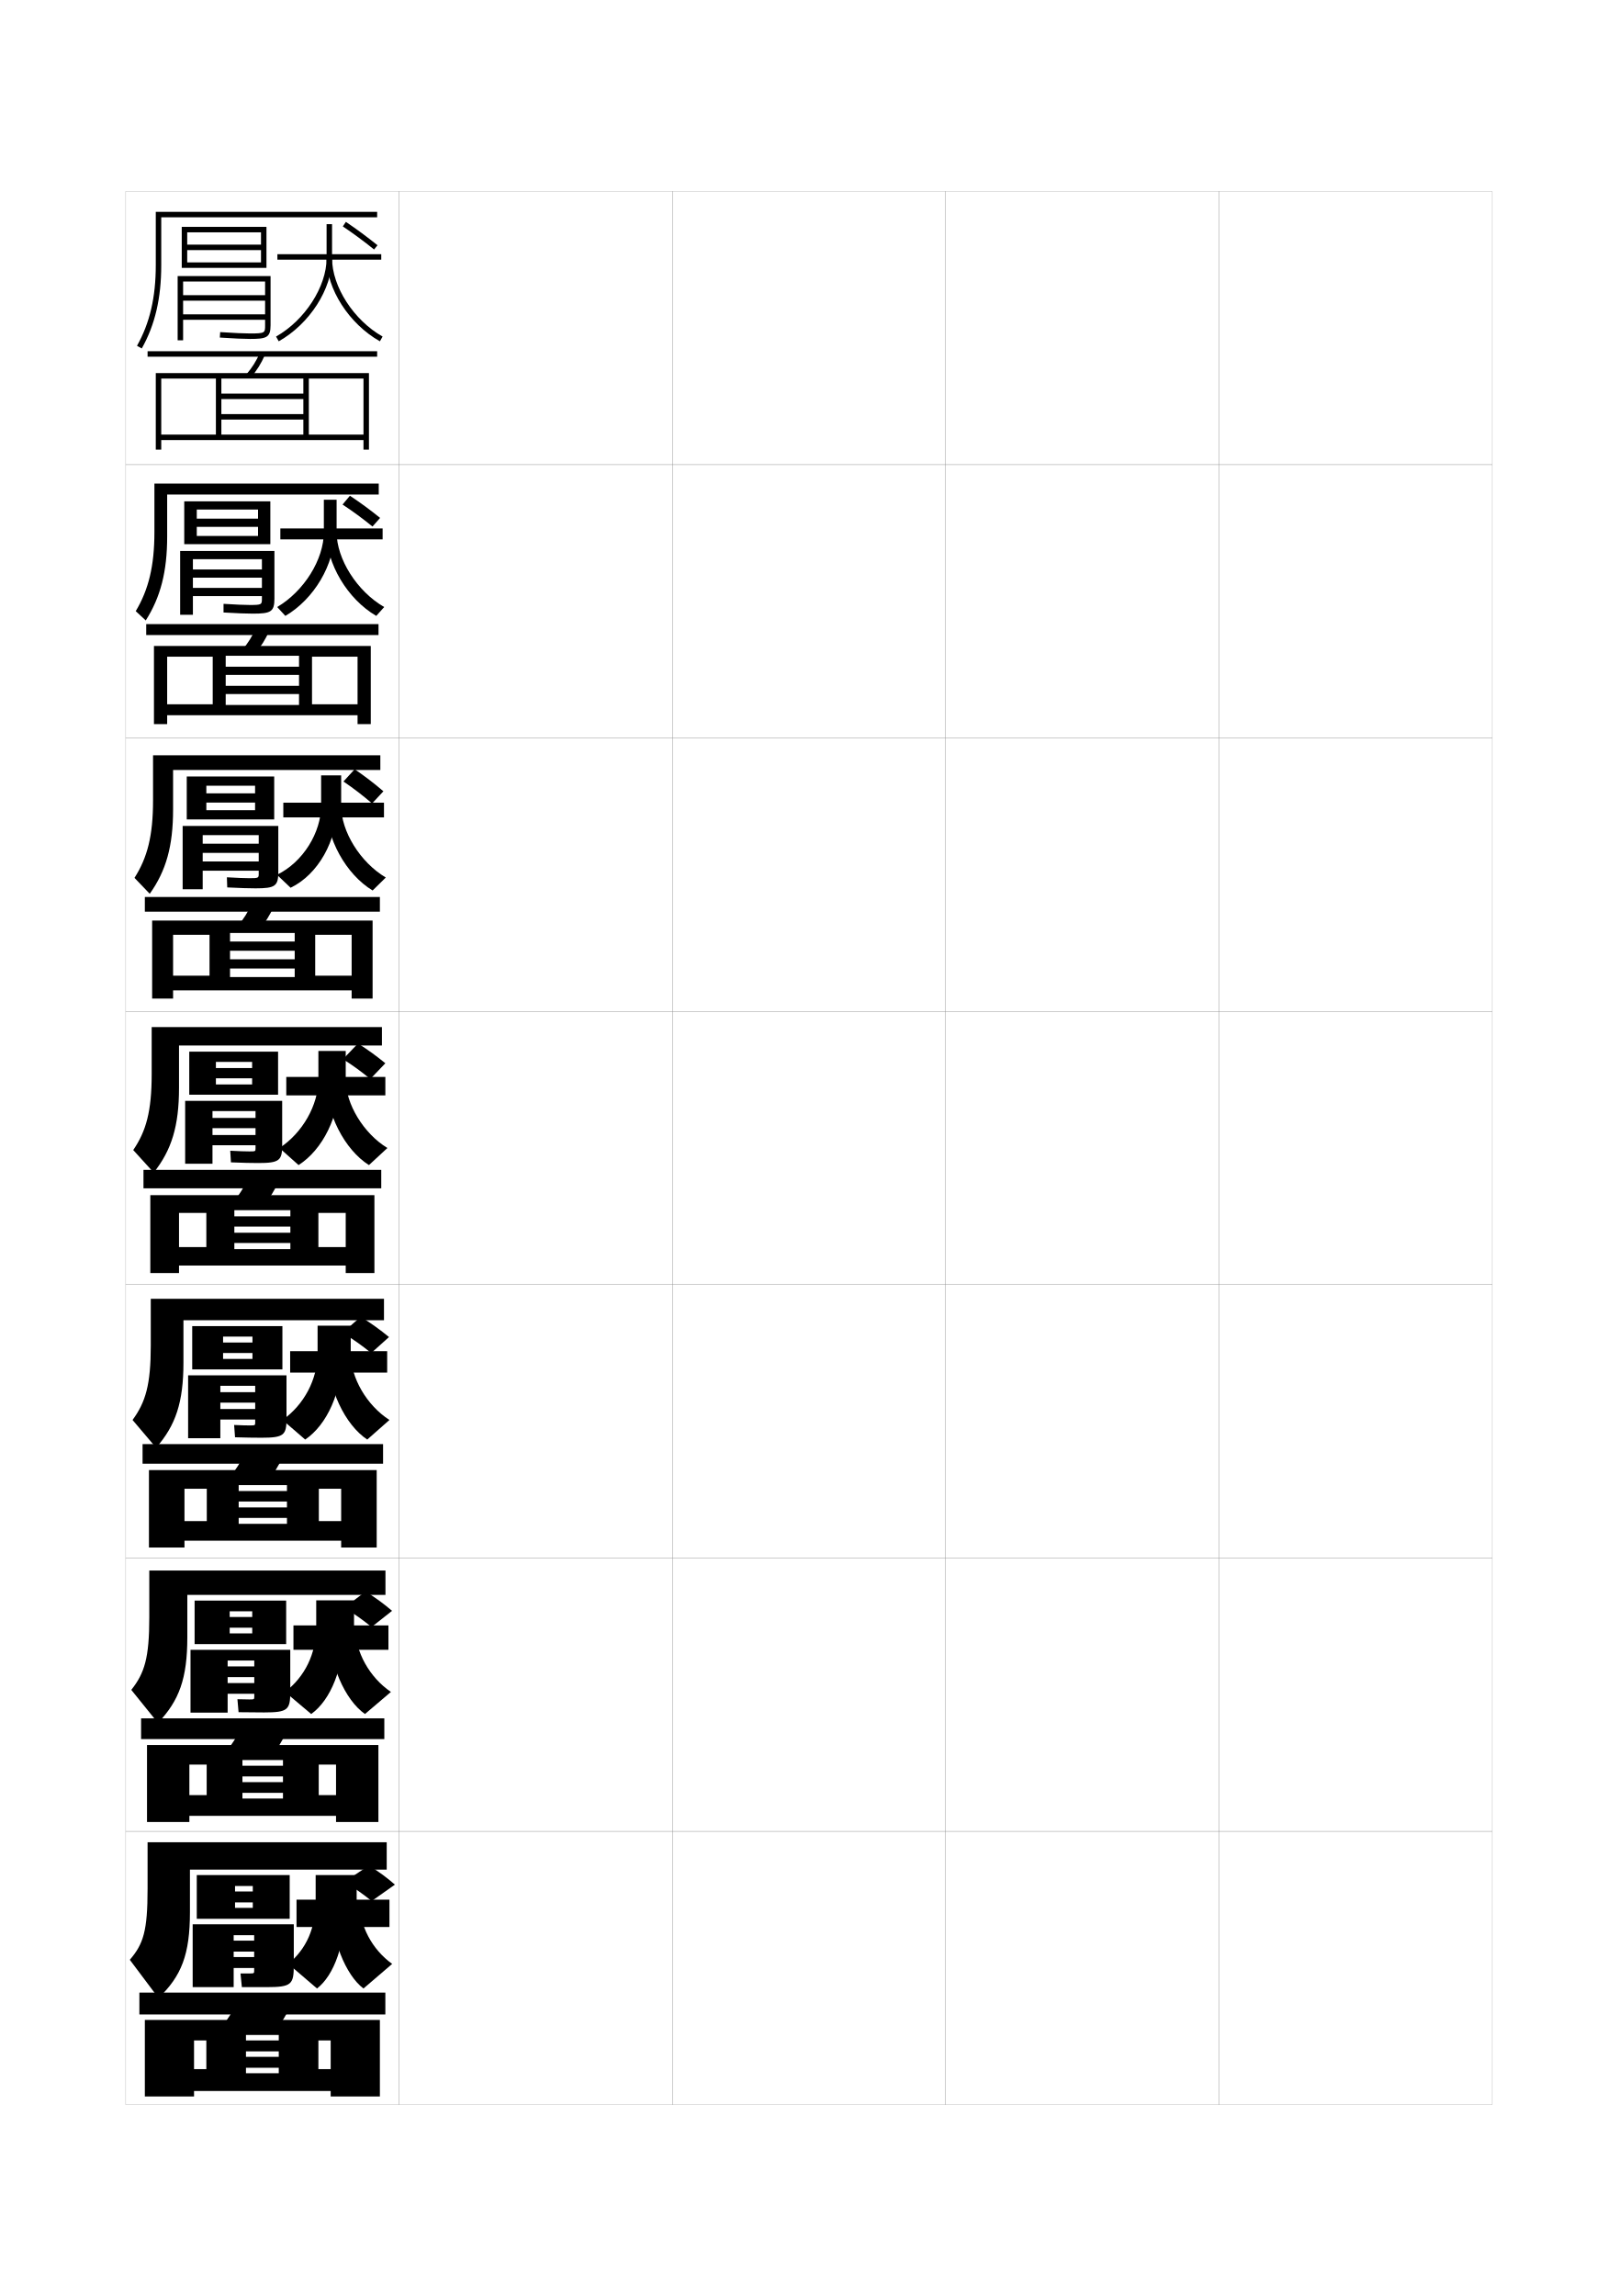
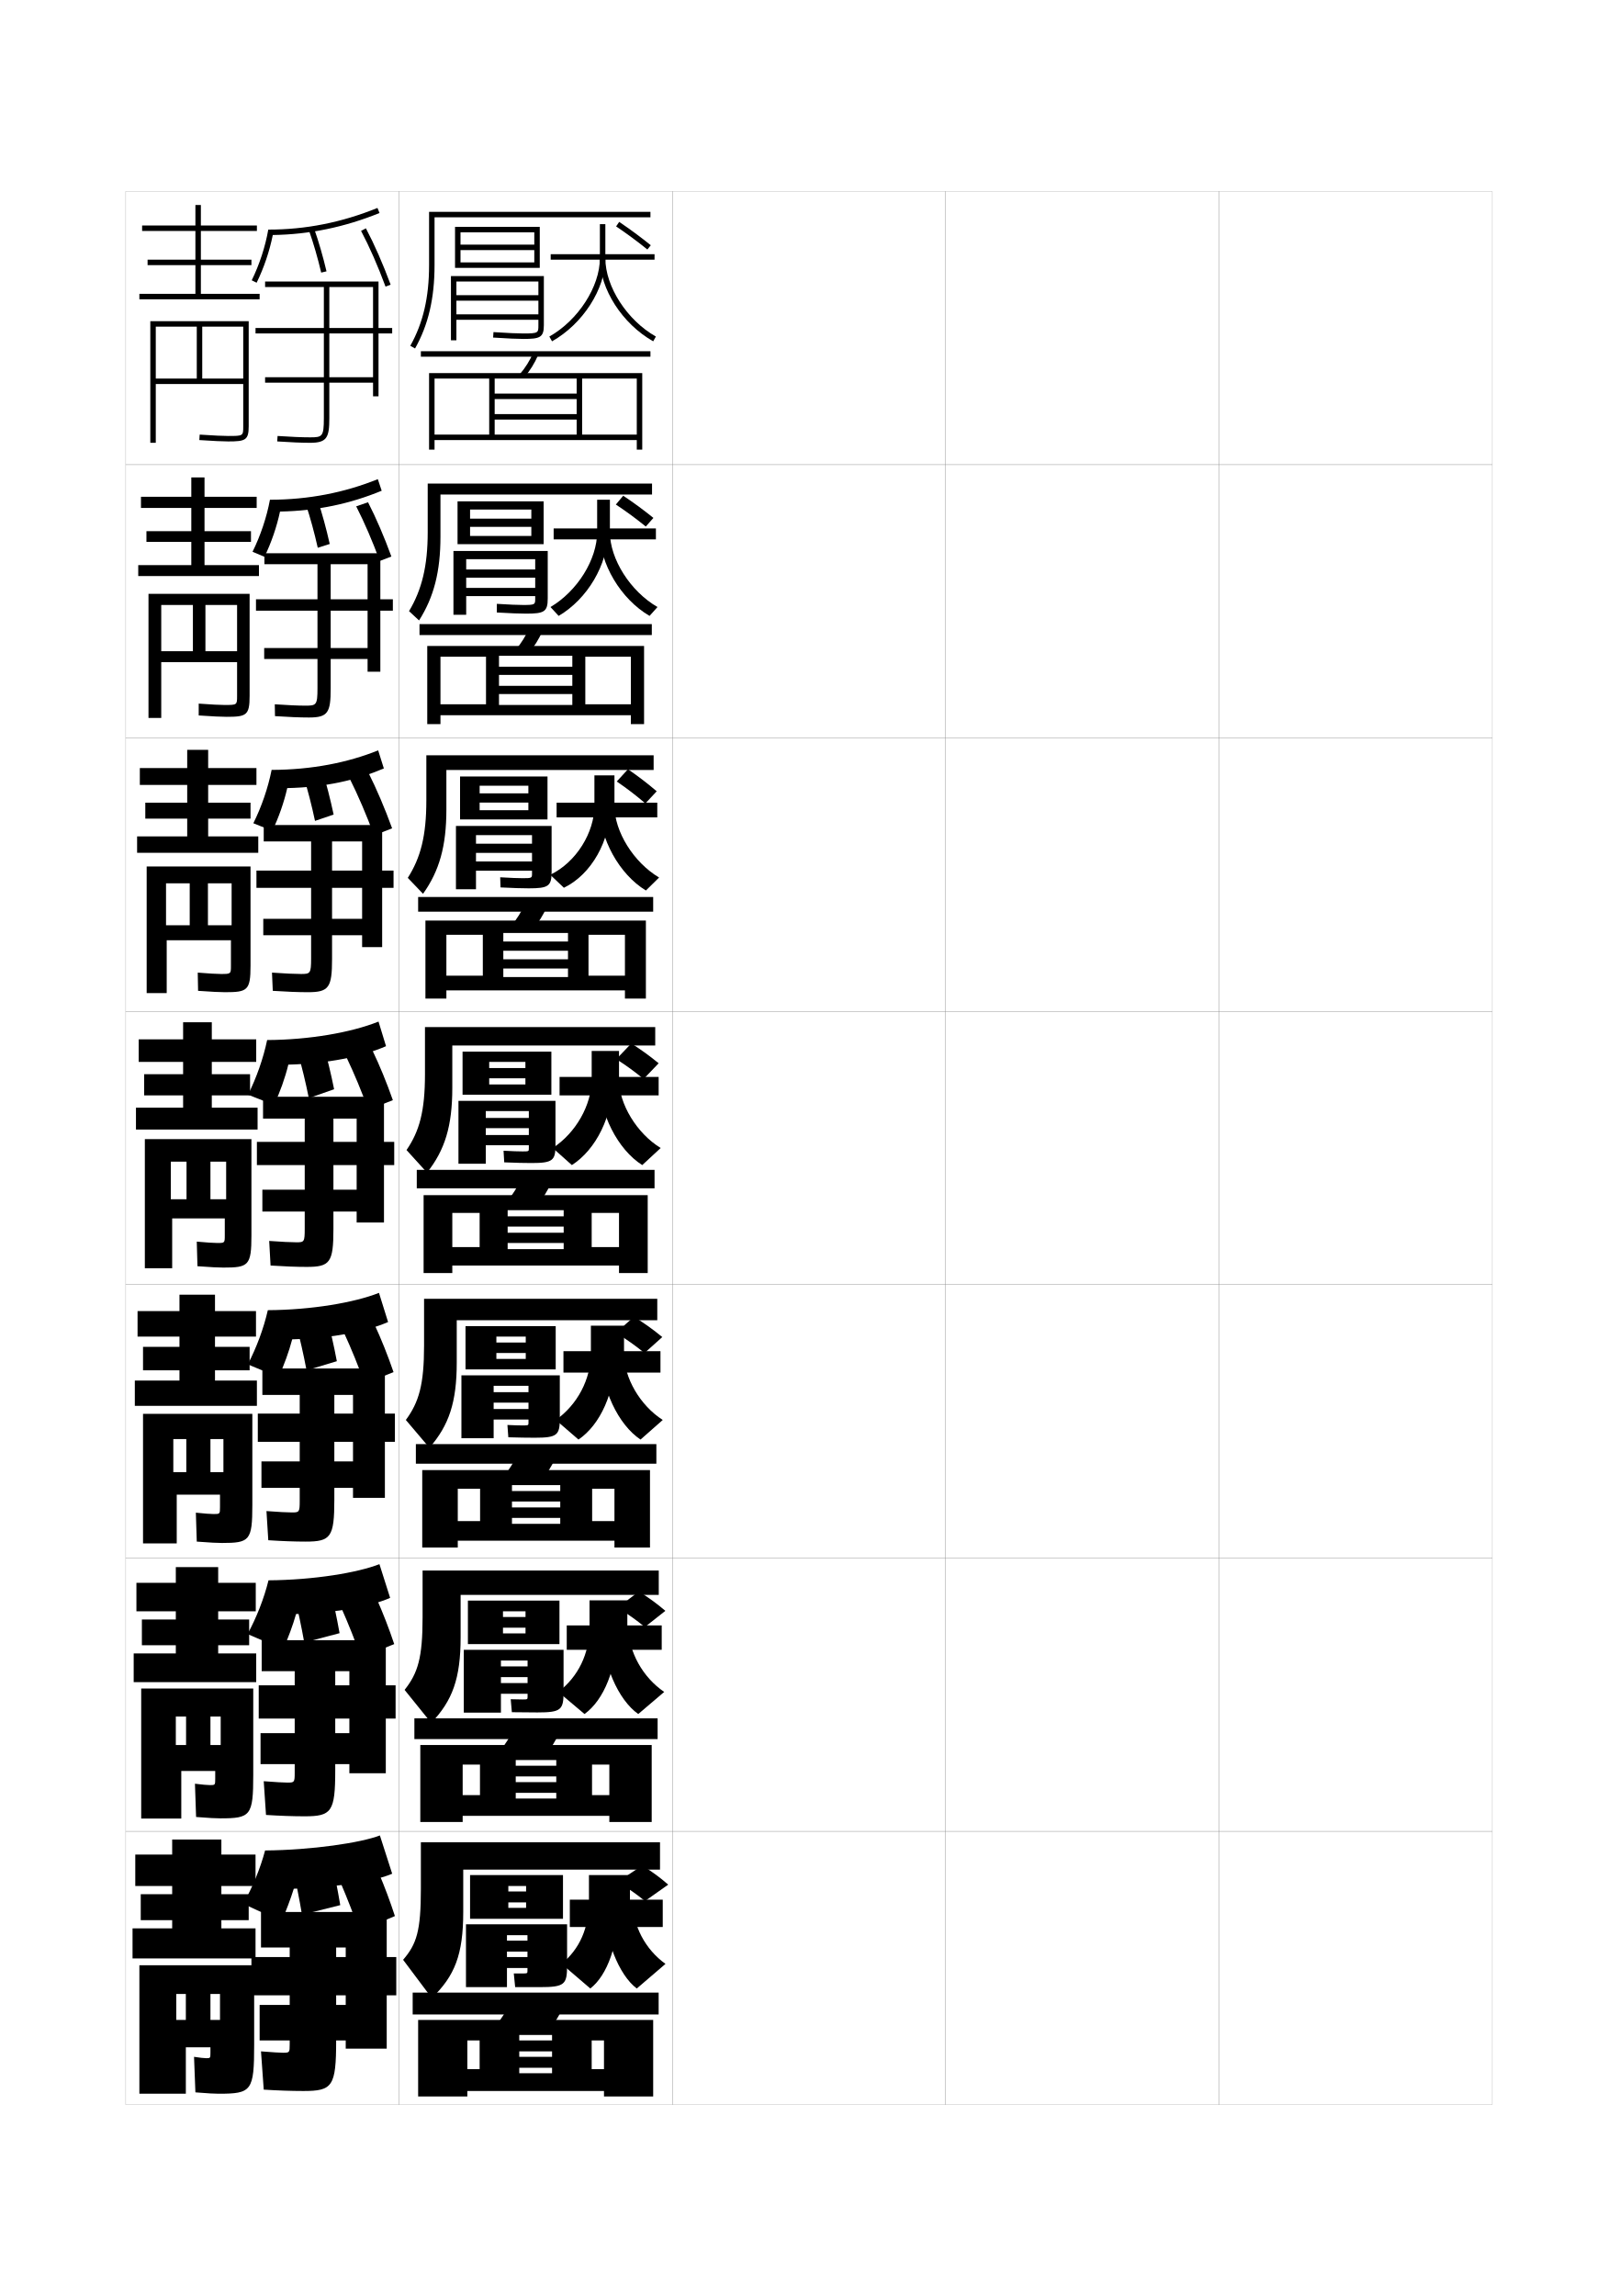
<svg xmlns="http://www.w3.org/2000/svg" version="1.1" id="glyphs" x="0px" y="0px" width="592px" height="840px" viewBox="0 0 592 840" enable-background="new 0 0 592 840" xml:space="preserve">
  <g>
    <rect x="46" y="70" fill="none" stroke="#999999" stroke-width="0.1" width="100" height="100" />
    <rect x="46" y="170" fill="none" stroke="#999999" stroke-width="0.1" width="100" height="100" />
    <rect x="46" y="270" fill="none" stroke="#999999" stroke-width="0.1" width="100" height="100" />
    <rect x="46" y="370" fill="none" stroke="#999999" stroke-width="0.1" width="100" height="100" />
    <rect x="46" y="470" fill="none" stroke="#999999" stroke-width="0.1" width="100" height="100" />
    <rect x="46" y="570" fill="none" stroke="#999999" stroke-width="0.1" width="100" height="100" />
    <rect x="46" y="670" fill="none" stroke="#999999" stroke-width="0.1" width="100" height="100" />
    <rect x="146" y="70" fill="none" stroke="#999999" stroke-width="0.1" width="100" height="100" />
    <rect x="146" y="170" fill="none" stroke="#999999" stroke-width="0.1" width="100" height="100" />
    <rect x="146" y="270" fill="none" stroke="#999999" stroke-width="0.1" width="100" height="100" />
    <rect x="146" y="370" fill="none" stroke="#999999" stroke-width="0.1" width="100" height="100" />
    <rect x="146" y="470" fill="none" stroke="#999999" stroke-width="0.1" width="100" height="100" />
    <rect x="146" y="570" fill="none" stroke="#999999" stroke-width="0.1" width="100" height="100" />
    <rect x="146" y="670" fill="none" stroke="#999999" stroke-width="0.1" width="100" height="100" />
    <rect x="246" y="70" fill="none" stroke="#999999" stroke-width="0.1" width="100" height="100" />
    <rect x="246" y="170" fill="none" stroke="#999999" stroke-width="0.1" width="100" height="100" />
    <rect x="246" y="270" fill="none" stroke="#999999" stroke-width="0.1" width="100" height="100" />
    <rect x="246" y="370" fill="none" stroke="#999999" stroke-width="0.1" width="100" height="100" />
    <rect x="246" y="470" fill="none" stroke="#999999" stroke-width="0.1" width="100" height="100" />
    <rect x="246" y="570" fill="none" stroke="#999999" stroke-width="0.1" width="100" height="100" />
    <rect x="246" y="670" fill="none" stroke="#999999" stroke-width="0.1" width="100" height="100" />
    <rect x="346" y="70" fill="none" stroke="#999999" stroke-width="0.1" width="100" height="100" />
    <rect x="346" y="170" fill="none" stroke="#999999" stroke-width="0.1" width="100" height="100" />
    <rect x="346" y="270" fill="none" stroke="#999999" stroke-width="0.1" width="100" height="100" />
    <rect x="346" y="370" fill="none" stroke="#999999" stroke-width="0.1" width="100" height="100" />
    <rect x="346" y="470" fill="none" stroke="#999999" stroke-width="0.1" width="100" height="100" />
    <rect x="346" y="570" fill="none" stroke="#999999" stroke-width="0.1" width="100" height="100" />
    <rect x="346" y="670" fill="none" stroke="#999999" stroke-width="0.1" width="100" height="100" />
    <rect x="446" y="70" fill="none" stroke="#999999" stroke-width="0.1" width="100" height="100" />
    <rect x="446" y="170" fill="none" stroke="#999999" stroke-width="0.1" width="100" height="100" />
    <rect x="446" y="270" fill="none" stroke="#999999" stroke-width="0.1" width="100" height="100" />
    <rect x="446" y="370" fill="none" stroke="#999999" stroke-width="0.1" width="100" height="100" />
    <rect x="446" y="470" fill="none" stroke="#999999" stroke-width="0.1" width="100" height="100" />
    <rect x="446" y="570" fill="none" stroke="#999999" stroke-width="0.1" width="100" height="100" />
    <rect x="446" y="670" fill="none" stroke="#999999" stroke-width="0.1" width="100" height="100" />
  </g>
  <g>
    <g>
-       <path d="M51.872,127.49l-1.744-0.98C54.816,118.17,57,108.793,57,97V77.5h81v2H59V97    C59,109.149,56.735,118.838,51.872,127.49z" />
-       <polygon points="66.5,83 66.5,98 68.5,98 68.5,85 95.5,85 95.5,89.5 68.5,89.5 68.5,91.5 95.5,91.5 95.5,96 68.5,96 68.5,98     97.5,98 97.5,83   " />
-       <path d="M65,101v23.5h2V103h30v5H67v2h30v5H67v2h30v2c0,2.773,0,3-5.5,3    c-2.229,0-5.499-0.148-10.936-0.498l-0.129,1.996C85.917,123.85,89.227,124,91.5,124    c5.982,0,7.5-0.491,7.5-5v-18H65z" />
-       <rect x="101.5" y="93" width="38" height="2" />
-       <path d="M101.992,124.871l-0.984-1.742C111.55,117.173,119.5,104.865,119.5,94.5V82h2v12.5l0,0    C121.5,105.711,113.296,118.484,101.992,124.871z" />
-       <path d="M139.008,124.871C127.704,118.484,119.5,105.711,119.5,94.5h2    c0,10.365,7.95,22.673,18.492,28.629L139.008,124.871z" />
-       <path d="M136.873,91.279c-3.879-3.122-7.298-5.649-11.434-8.451l1.121-1.656    c4.128,2.797,7.695,5.434,11.566,8.549L136.873,91.279z" />
-     </g>
-     <g>
-       <rect x="54" y="128.5" width="84" height="2" />
-       <path d="M91.759,138.151l-1.518-1.303c2.017-2.349,3.601-4.882,4.841-7.746    l1.836,0.795C95.596,132.948,93.908,135.648,91.759,138.151z" />
-       <polygon points="111,138.5 111,144 81,144 81,146 111,146 111,151.5 81,151.5 81,153.5 111,153.5 111,159 79,159 79,159 59,159     59,161 133,161 133,159 113,159 113,138.5 133,138.5 133,164.5 135,164.5 135,136.5 57,136.5 57,164.5 59,164.5 59,138.5     79,138.5 79,159 81,159 81,138.5   " />
-     </g>
-   </g>
-   <g>
-     <g>
-       <path d="M53.331,226.993l-3.663-3.403C54.37,215.725,56.5,207.044,56.5,194.667v-17.75    h82.083v4H61.167v15.416C61.167,209.1,58.753,218.472,53.331,226.993z" />
-       <polygon points="72,199.084 72,196.084 94.416,196.084 94.416,192.751     72,192.751 72,189.75 94.416,189.75 94.416,186.417 72,186.417     72,199.084 67.417,199.084 67.417,183.417 98.917,183.417 98.917,199.084   " />
-       <path d="M92.5,224.5c-2.345,0-5.647-0.125-10.71-0.418l0.002-3.165    c4.705,0.292,7.611,0.416,9.624,0.416c4.397,0,4.417-0.166,4.417-2.333v-0.916    h-25.25v-3h25.25v-3.75h-25.25v-3h25.25v-3.75h-25.25v20.333h-4.667v-23.333h34.5v17.417    C100.417,223.854,99.073,224.5,92.5,224.5z" />
-       <rect x="102.583" y="193.333" width="37.417" height="4" />
-       <path d="M104.411,225.33l-2.99-3.244c9.824-5.793,17.078-17.401,17.078-27.47    v-11.783h4.667v11.833h-0.75C122.417,206.602,114.879,219.194,104.411,225.33z" />
-       <path d="M123.167,194.665c0,9.868,7.468,21.674,17.412,27.421l-2.906,3.244    c-10.523-6.144-18.256-19.084-18.256-30.664L123.167,194.665z" />
-       <path d="M136.296,192.632c-3.677-2.975-6.95-5.395-10.956-8.05l2.7-3.217    c4.021,2.681,7.384,5.155,11.044,8.116L136.296,192.632z" />
-     </g>
-     <g>
-       <rect x="53.5" y="228.333" width="85" height="4" />
-       <path d="M93.382,239.042l-4.681-1.335c2.003-2.351,3.606-4.915,4.868-7.789    l4.946,0.913C97.184,233.859,95.495,236.563,93.382,239.042z" />
-       <polygon points="109.417,239.916 109.417,243.916 82.583,243.916 82.583,246.916     109.417,246.916 109.417,250.916 82.583,250.916 82.583,253.916 109.417,253.916     109.417,257.916 77.833,257.916 77.833,257.666 61.167,257.666 61.167,261.666     130.833,261.666 130.833,257.666 114.167,257.666 114.167,240.25 130.833,240.25     130.833,264.917 135.667,264.917 135.667,236.333 56.333,236.333 56.333,264.917     61.167,264.917 61.167,240.25 77.833,240.25 77.833,257.916 82.583,257.916     82.583,239.916   " />
-     </g>
-   </g>
-   <g>
-     <g>
-       <path d="M54.791,326.997l-5.582-5.827C53.923,313.78,56,305.796,56,292.833v-16.5h83.167    v5.375H63.333v14.458C63.333,309.551,60.771,318.606,54.791,326.997z" />
-       <polygon points="75.5,299.792 75.5,296.417 93.333,296.417 93.333,293.625 75.5,293.625 75.5,290.25     93.333,290.25 93.333,287.459 75.5,287.459 75.5,299.792 68.333,299.792 68.333,284.083     100.333,284.083 100.333,299.792   " />
-       <path d="M93.5,325c-2.416,0-5.711-0.1-10.355-0.334l-0.124-3.708    c3.973,0.233,6.516,0.333,8.312,0.333c3.296,0,3.333-0.104,3.333-1.667v-1.083    h-20.5v-3.375h20.5v-3.125h-20.5v-3.375h20.5v-3.125h-20.5v19.791h-7.333v-23.167h35V319    C101.833,324.201,100.663,325,93.5,325z" />
-       <rect x="103.667" y="293.667" width="36.833" height="5.375" />
-       <path d="M106.331,324.79l-4.995-4.747C110.94,315.414,117.5,304.504,117.5,294.733v-11.066    h7.333v11.167h-1.5C123.333,307.493,116.462,319.905,106.331,324.79z" />
-       <path d="M124.833,294.83c0,9.372,6.986,20.675,16.331,26.213l-4.828,4.747    c-9.743-5.901-17.003-19.009-17.003-30.957L124.833,294.83z" />
-       <path d="M136.148,293.941c-3.474-2.967-6.601-5.393-10.478-8.025l4.1-4.484    c3.916,2.689,7.072,5.115,10.522,8.058L136.148,293.941z" />
-     </g>
-     <g>
-       <rect x="53" y="328.167" width="86" height="5.375" />
-       <path d="M95.005,339.935l-7.844-1.369c1.988-2.354,3.611-4.946,4.894-7.831    l8.057,1.031C98.771,334.771,97.083,337.478,95.005,339.935z" />
-       <polygon points="107.833,341.333 107.833,344.458 84.167,344.458 84.167,347.833     107.833,347.833 107.833,350.958 84.167,350.958 84.167,354.333 107.833,354.333     107.833,357.458 76.667,357.458 76.667,356.958 63.333,356.958 63.333,362.333     128.667,362.333 128.667,356.958 115.333,356.958 115.333,342 128.667,342     128.667,365.333 136.333,365.333 136.333,336.792 55.667,336.792 55.667,365.333     63.333,365.333 63.333,342 76.667,342 76.667,357.458 84.167,357.458 84.167,341.333       " />
-     </g>
-   </g>
-   <g>
-     <g>
-       <path d="M139.75,382.5H65.5V398c0,14.002-2.711,22.741-9.25,31l-7.5-8.25    c4.727-6.914,6.75-14.202,6.75-27.75v-17.25h84.25V382.5z" />
-       <polygon points="79,400.5 79,396.75 92.25,396.75 92.25,394.5 79,394.5 79,390.75 92.25,390.75 92.25,388.5 79,388.5 79,400.5     69.25,400.5 69.25,384.75 101.75,384.75 101.75,400.5   " />
-       <path d="M94.5,425.5c-2.487,0-5.774-0.074-10-0.25L84.25,421c3.241,0.175,5.42,0.25,7,0.25    c2.193,0,2.25-0.044,2.25-1V419H77.75v-3.75H93.5v-2.5H77.75V409H93.5v-2.5H77.75v19.25h-10v-23h35.5V419    C103.25,424.548,102.254,425.5,94.5,425.5z" />
-       <rect x="104.75" y="394" width="36.25" height="6.75" />
-       <path d="M109.25,426.25l-7-6.25c8.386-5.466,14.25-15.677,14.25-25.15V384.5h10V395h-2.25    C124.25,408.385,118.046,420.616,109.25,426.25z" />
-       <path d="M126.5,394.995c0,8.875,6.504,19.676,15.25,25.005l-6.75,6.25    c-8.963-5.659-15.75-18.934-15.75-31.25L126.5,394.995z" />
-       <path d="M135.5,394.75c-3.271-2.682-6.253-4.887-10-7.25l5.5-5.75    c3.81,2.447,6.761,4.599,10,7.25L135.5,394.75z" />
-     </g>
-     <g>
-       <rect x="52.5" y="428" width="87" height="6.75" />
-       <path d="M96.629,440.826l-11.008-1.402c1.975-2.355,3.617-4.979,4.92-7.873    l11.168,1.148C100.359,435.684,98.67,438.393,96.629,440.826z" />
-       <polygon points="106.25,442.75 106.25,445 85.75,445 85.75,448.75 106.25,448.75 106.25,451 85.75,451 85.75,454.75     106.25,454.75 106.25,457 75.5,457 75.5,456.25 65.5,456.25 65.5,463 126.5,463 126.5,456.25 116.5,456.25 116.5,443.75     126.5,443.75 126.5,465.75 137,465.75 137,437.25 55,437.25 55,465.75 65.5,465.75 65.5,443.75 75.5,443.75 75.5,457 85.75,457     85.75,442.75   " />
-     </g>
-   </g>
-   <g>
-     <g>
-       <path d="M140.5,483h-73.375v15.5c0,14.541-2.84,22.961-10,31.166L48.5,519.5    c4.805-6.533,6.667-12.973,6.667-27.166v-17.168h85.333V483z" />
-       <polygon points="81.625,501 81.625,497.166 92.375,497.166 92.375,495 81.625,495 81.625,491.166     92.375,491.166 92.375,489 81.625,489 81.625,501 70.333,501 70.333,485.166 103.333,485.166     103.333,501   " />
-       <path d="M95.667,526c-2.559,0-5.859-0.049-9.667-0.166l-0.333-4.5    C88.177,521.449,89.97,521.5,91.333,521.5c1.999,0,2.042-0.037,2.042-1v-1.166h-12.75V515.5    h12.75v-2.332h-12.75v-3.834h12.75V507h-12.75v19.166H68.833v-23h36V519    C104.833,525.049,103.893,526,95.667,526z" />
-       <rect x="106.167" y="494.334" width="35.5" height="7.834" />
-       <path d="M111.667,526.668L103.375,519.5c7.793-5.5,12.833-14.766,12.833-24.533V485    l12.125-0.002v10.166l-3.167,0.002C125.167,509.418,119.581,521.314,111.667,526.668z" />
-       <path d="M128.333,495.164c0,8.93,5.875,19.016,14.167,24.336l-8.125,7.168    c-8.139-5.391-14.5-18.654-14.5-31.502L128.333,495.164z" />
-       <path d="M135.833,495c-3.362-2.707-6.57-5.011-10.5-7.416L132.001,481.75    c4.032,2.539,7.042,4.708,10.333,7.416L135.833,495z" />
-     </g>
-     <g>
-       <rect x="52.167" y="528.334" width="88" height="7.166" />
-       <path d="M98.253,541.385l-13.838-1.436c1.96-2.357,3.624-5.01,4.946-7.916    l13.945,1.266C101.947,536.262,100.258,538.975,98.253,541.385z" />
-       <polygon points="67.5,556.5 67.5,563.668 124.833,563.668 124.833,556.5 116.667,556.5     116.667,544.666 124.833,544.666 124.833,566.166 137.833,566.166 137.833,537.834     54.5,537.834 54.5,566.166 67.5,566.166 67.5,544.666 75.667,544.666     75.667,557.5 87.333,557.5 87.333,543.334 105,543.334 105,545.5 87.333,545.5     87.333,549.334 105,549.334 105,551.5 87.333,551.5 87.333,555.334     105,555.334 105,557.5 75.667,557.5 75.667,556.5   " />
-     </g>
-   </g>
-   <g>
-     <g>
-       <path d="M141.042,583.5h-72.5V599c0,15.078-2.97,23.182-10.75,31.333l-9.75-12.083    C52.925,612.096,54.625,606.508,54.625,591.667v-17.084h86.417V583.5z" />
-       <polygon points="84.042,601.5 84.042,597.583 92.292,597.583 92.292,595.5 84.042,595.5     84.042,591.583 92.292,591.583 92.292,589.5 84.042,589.5 84.042,601.5 71.208,601.5     71.208,585.583 104.708,585.583 104.708,601.5   " />
-       <path d="M96.625,626.5c-2.63,0-5.944-0.024-9.333-0.083L86.875,621.666    C88.653,621.725,90.061,621.75,91.208,621.75c1.805,0,1.834-0.031,1.834-1v-1.083h-9.75V615.75    h9.75v-2.166h-9.75v-3.918h9.75V607.5h-9.75v19.083H69.708v-23h36.5V619    C106.208,625.549,105.323,626.5,96.625,626.5z" />
-       <rect x="107.375" y="594.666" width="34.75" height="8.918" />
-       <path d="M113.875,627.084L104.292,619c7.201-5.533,11.416-13.854,11.416-23.916V585.5h13.834    v9.833H125.875C125.875,610.451,120.908,622.011,113.875,627.084z" />
-       <path d="M129.958,595.332c0,8.983,5.246,18.354,13.083,23.668l-9.5,8.084    c-7.316-5.122-13.25-18.374-13.25-31.751L129.958,595.332z" />
-       <path d="M135.958,595.25c-3.132-2.548-6.262-4.799-10-7.083L133.792,582.25    c3.865,2.459,6.644,4.498,9.667,7.083L135.958,595.25z" />
-     </g>
-     <g>
-       <rect x="51.625" y="628.667" width="89" height="7.583" />
-       <path d="M99.668,641.942l-16.669-1.468c1.946-2.36,3.629-5.043,4.973-7.958    l16.723,1.383C103.326,636.84,101.637,639.556,99.668,641.942z" />
-       <polygon points="69.292,656.75 69.292,664.334 122.958,664.334 122.958,656.75 116.625,656.75     116.625,645.583 122.958,645.583 122.958,666.583 138.458,666.583 138.458,638.417     53.792,638.417 53.792,666.583 69.292,666.583 69.292,645.583 75.625,645.583 75.625,658     88.708,658 88.708,643.916 103.542,643.916 103.542,646 88.708,646 88.708,649.916     103.542,649.916 103.542,652 88.708,652 88.708,655.916 103.542,655.916 103.542,658     75.625,658 75.625,656.75   " />
-     </g>
-   </g>
-   <g>
-     <g>
-       <path d="M141.5,684v-10H54v17c0,15.487-1.538,20.226-6.5,26L58,731c8.4-8.099,11.5-15.884,11.5-31.5    V684H141.5z" />
-       <polygon points="86,702 86,698 92.5,698 92.5,696 86,696 86,692 92.5,692 92.5,690 86,690 86,702 72,702 72,686 106,686 106,702       " />
-       <path d="M97.5,727c-2.701,0-6.029,0-9,0l-0.5-5c1.047,0,2.068,0,3,0c1.984,0,2-0.026,2-1v-1h-7.5v-4H93v-2    h-7.5v-4H93v-2h-7.5v19h-15v-23h37v15C107.5,726.05,106.67,727,97.5,727z" />
-       <rect x="108.5" y="695" width="34" height="10" />
-       <path d="M126.5,695.5c0,15.985-4.349,27.208-10.5,32l-10.5-9c6.609-5.567,10-12.943,10-23.3V686h15    v9.5H126.5z" />
-       <path d="M131.5,695.5c0,9.038,4.617,17.694,12,23l-10.5,9c-6.492-4.853-12-18.093-12-32H131.5z" />
-       <path d="M144.5,689.5l-8.5,6c-3.062-2.481-6.267-4.754-10-7l9-6    C138.894,684.964,141.586,686.948,144.5,689.5z" />
-     </g>
-     <g>
-       <rect x="51" y="729" width="90" height="8" />
-       <path d="M101,742.5c1.933-2.363,3.622-5.082,5-8L86.5,733c-1.364,2.925-3.067,5.638-5,8    L101,742.5z" />
-       <polygon points="71,757 71,765 121,765 121,757 116.5,757 116.5,746.5 121,746.5 121,767 139,767 139,739 53,739 53,767 71,767     71,746.5 75.5,746.5 75.5,758.5 90,758.5 90,744.5 102,744.5 102,746.5 90,746.5 90,750.5 102,750.5 102,752.5 90,752.5 90,756.5     102,756.5 102,758.5 75.5,758.5 75.5,757   " />
-     </g>
+       <path d="M151.872,127.49l-1.744-0.98C154.816,118.17,157,108.793,157,97V77.5h81v2h-79V97    C159,109.149,156.735,118.838,151.872,127.49z" />
+       <polygon points="166.5,83 166.5,98 168.5,98 168.5,85 195.5,85 195.5,89.5 168.5,89.5 168.5,91.5 195.5,91.5 195.5,96 168.5,96     168.5,98 197.5,98 197.5,83   " />
+       <path d="M165,101v23.5h2V103h30v5h-30v2h30v5h-30v2h30v2c0,2.773,0,3-5.5,3    c-2.229,0-5.499-0.148-10.936-0.498l-0.129,1.996C185.917,123.85,189.227,124,191.5,124    c5.982,0,7.5-0.491,7.5-5v-18H165z" />
+       <rect x="201.5" y="93" width="38" height="2" />
+       <path d="M201.992,124.871l-0.984-1.742C211.55,117.173,219.5,104.865,219.5,94.5V82h2v12.5l0,0    C221.5,105.711,213.296,118.484,201.992,124.871z" />
+       <path d="M239.008,124.871C227.704,118.484,219.5,105.711,219.5,94.5h2    c0,10.365,7.95,22.673,18.492,28.629L239.008,124.871z" />
+       <path d="M236.873,91.279c-3.879-3.122-7.298-5.649-11.434-8.451l1.121-1.656    c4.128,2.797,7.695,5.434,11.566,8.549L236.873,91.279z" />
+     </g>
+     <g>
+       <rect x="154" y="128.5" width="84" height="2" />
+       <path d="M191.759,138.151l-1.518-1.303c2.017-2.349,3.601-4.882,4.841-7.746    l1.836,0.795C195.596,132.948,193.908,135.648,191.759,138.151z" />
+       <polygon points="211,138.5 211,144 181,144 181,146 211,146 211,151.5 181,151.5 181,153.5 211,153.5 211,159 179,159 179,159     159,159 159,161 233,161 233,159 213,159 213,138.5 233,138.5 233,164.5 235,164.5 235,136.5 157,136.5 157,164.5 159,164.5     159,138.5 179,138.5 179,159 181,159 181,138.5   " />
+     </g>
+   </g>
+   <g>
+     <g>
+       <path d="M153.331,226.993l-3.663-3.403C154.37,215.725,156.5,207.044,156.5,194.667v-17.75    h82.083v4h-77.417v15.416C161.167,209.1,158.753,218.472,153.331,226.993z" />
+       <polygon points="172,199.084 172,196.084 194.416,196.084 194.416,192.751     172,192.751 172,189.75 194.416,189.75 194.416,186.417 172,186.417     172,199.084 167.417,199.084 167.417,183.417 198.917,183.417 198.917,199.084   " />
+       <path d="M192.5,224.5c-2.345,0-5.647-0.125-10.71-0.418l0.002-3.165    c4.705,0.292,7.611,0.416,9.624,0.416c4.397,0,4.417-0.166,4.417-2.333v-0.916    h-25.25v-3h25.25v-3.75h-25.25v-3h25.25v-3.75h-25.25v20.333h-4.667v-23.333h34.5v17.417    C200.417,223.854,199.073,224.5,192.5,224.5z" />
+       <rect x="202.583" y="193.333" width="37.417" height="4" />
+       <path d="M204.411,225.33l-2.99-3.244c9.824-5.793,17.078-17.401,17.078-27.47    v-11.783h4.667v11.833h-0.75C222.417,206.602,214.879,219.194,204.411,225.33z" />
+       <path d="M223.167,194.665c0,9.868,7.468,21.674,17.412,27.421l-2.906,3.244    c-10.523-6.144-18.256-19.084-18.256-30.664L223.167,194.665z" />
+       <path d="M236.296,192.632c-3.677-2.975-6.95-5.395-10.956-8.05l2.7-3.217    c4.021,2.681,7.384,5.155,11.044,8.116L236.296,192.632z" />
+     </g>
+     <g>
+       <rect x="153.5" y="228.333" width="85" height="4" />
+       <path d="M193.382,239.042l-4.681-1.335c2.003-2.351,3.606-4.915,4.868-7.789    l4.946,0.913C197.184,233.859,195.495,236.563,193.382,239.042z" />
+       <polygon points="209.417,239.916 209.417,243.916 182.583,243.916 182.583,246.916     209.417,246.916 209.417,250.916 182.583,250.916 182.583,253.916 209.417,253.916     209.417,257.916 177.833,257.916 177.833,257.666 161.167,257.666 161.167,261.666     230.833,261.666 230.833,257.666 214.167,257.666 214.167,240.25 230.833,240.25     230.833,264.917 235.667,264.917 235.667,236.333 156.333,236.333 156.333,264.917     161.167,264.917 161.167,240.25 177.833,240.25 177.833,257.916 182.583,257.916     182.583,239.916   " />
+     </g>
+   </g>
+   <g>
+     <g>
+       <path d="M154.791,326.997l-5.582-5.827C153.923,313.78,156,305.796,156,292.833v-16.5h83.167    v5.375h-75.833v14.458C163.333,309.551,160.771,318.606,154.791,326.997z" />
+       <polygon points="175.5,299.792 175.5,296.417 193.333,296.417 193.333,293.625 175.5,293.625     175.5,290.25 193.333,290.25 193.333,287.459 175.5,287.459 175.5,299.792 168.333,299.792     168.333,284.083 200.333,284.083 200.333,299.792   " />
+       <path d="M193.5,325c-2.416,0-5.711-0.1-10.355-0.334l-0.124-3.708    c3.973,0.233,6.516,0.333,8.312,0.333c3.296,0,3.333-0.104,3.333-1.667v-1.083    h-20.5v-3.375h20.5v-3.125h-20.5v-3.375h20.5v-3.125h-20.5v19.791h-7.333v-23.167h35V319    C201.833,324.201,200.663,325,193.5,325z" />
+       <rect x="203.667" y="293.667" width="36.833" height="5.375" />
+       <path d="M206.331,324.79l-4.995-4.747C210.94,315.414,217.5,304.504,217.5,294.733v-11.066    h7.333v11.167h-1.5C223.333,307.493,216.462,319.905,206.331,324.79z" />
+       <path d="M224.833,294.83c0,9.372,6.986,20.675,16.331,26.213l-4.828,4.747    c-9.743-5.901-17.003-19.009-17.003-30.957L224.833,294.83z" />
+       <path d="M236.148,293.941c-3.474-2.967-6.601-5.393-10.478-8.025l4.1-4.484    c3.916,2.689,7.072,5.115,10.522,8.058L236.148,293.941z" />
+     </g>
+     <g>
+       <rect x="153" y="328.167" width="86" height="5.375" />
+       <path d="M195.005,339.935l-7.844-1.369c1.988-2.354,3.611-4.946,4.894-7.831    l8.057,1.031C198.771,334.771,197.083,337.478,195.005,339.935z" />
+       <polygon points="207.833,341.333 207.833,344.458 184.167,344.458 184.167,347.833     207.833,347.833 207.833,350.958 184.167,350.958 184.167,354.333 207.833,354.333     207.833,357.458 176.667,357.458 176.667,356.958 163.333,356.958 163.333,362.333     228.667,362.333 228.667,356.958 215.333,356.958 215.333,342 228.667,342     228.667,365.333 236.333,365.333 236.333,336.792 155.667,336.792 155.667,365.333     163.333,365.333 163.333,342 176.667,342 176.667,357.458 184.167,357.458     184.167,341.333   " />
+     </g>
+   </g>
+   <g>
+     <g>
+       <path d="M239.75,382.5H165.5V398c0,14.002-2.711,22.741-9.25,31l-7.5-8.25    c4.727-6.914,6.75-14.202,6.75-27.75v-17.25h84.25V382.5z" />
+       <polygon points="179,400.5 179,396.75 192.25,396.75 192.25,394.5 179,394.5 179,390.75 192.25,390.75 192.25,388.5 179,388.5     179,400.5 169.25,400.5 169.25,384.75 201.75,384.75 201.75,400.5   " />
+       <path d="M194.5,425.5c-2.487,0-5.774-0.074-10-0.25l-0.25-4.25c3.241,0.175,5.42,0.25,7,0.25    c2.193,0,2.25-0.044,2.25-1V419h-15.75v-3.75h15.75v-2.5h-15.75V409h15.75v-2.5h-15.75v19.25h-10v-23h35.5V419    C203.25,424.548,202.254,425.5,194.5,425.5z" />
+       <rect x="204.75" y="394" width="36.25" height="6.75" />
+       <path d="M209.25,426.25l-7-6.25c8.386-5.466,14.25-15.677,14.25-25.15V384.5h10V395h-2.25    C224.25,408.385,218.046,420.616,209.25,426.25z" />
+       <path d="M226.5,394.995c0,8.875,6.504,19.676,15.25,25.005l-6.75,6.25    c-8.963-5.659-15.75-18.934-15.75-31.25L226.5,394.995z" />
+       <path d="M235.5,394.75c-3.271-2.682-6.253-4.887-10-7.25l5.5-5.75    c3.81,2.447,6.761,4.599,10,7.25L235.5,394.75z" />
+     </g>
+     <g>
+       <rect x="152.5" y="428" width="87" height="6.75" />
+       <path d="M196.629,440.826l-11.008-1.402c1.975-2.355,3.617-4.979,4.92-7.873    l11.168,1.148C200.359,435.684,198.67,438.393,196.629,440.826z" />
+       <polygon points="206.25,442.75 206.25,445 185.75,445 185.75,448.75 206.25,448.75 206.25,451 185.75,451 185.75,454.75     206.25,454.75 206.25,457 175.5,457 175.5,456.25 165.5,456.25 165.5,463 226.5,463 226.5,456.25 216.5,456.25 216.5,443.75     226.5,443.75 226.5,465.75 237,465.75 237,437.25 155,437.25 155,465.75 165.5,465.75 165.5,443.75 175.5,443.75 175.5,457     185.75,457 185.75,442.75   " />
+     </g>
+   </g>
+   <g>
+     <g>
+       <path d="M240.5,483h-73.375v15.5c0,14.541-2.84,22.961-10,31.166L148.5,519.5    c4.805-6.533,6.667-12.973,6.667-27.166v-17.168h85.333V483z" />
+       <polygon points="181.625,501 181.625,497.166 192.375,497.166 192.375,495 181.625,495     181.625,491.166 192.375,491.166 192.375,489 181.625,489 181.625,501 170.333,501     170.333,485.166 203.333,485.166 203.333,501   " />
+       <path d="M195.667,526c-2.559,0-5.859-0.049-9.667-0.166l-0.333-4.5    c2.51,0.115,4.303,0.166,5.667,0.166c1.999,0,2.042-0.037,2.042-1v-1.166h-12.75    V515.5h12.75v-2.332h-12.75v-3.834h12.75V507h-12.75v19.166h-11.792v-23h36V519    C204.833,525.049,203.893,526,195.667,526z" />
+       <rect x="206.167" y="494.334" width="35.5" height="7.834" />
+       <path d="M211.667,526.668L203.375,519.5c7.793-5.5,12.833-14.766,12.833-24.533V485    l12.125-0.002v10.166l-3.167,0.002C225.167,509.418,219.581,521.314,211.667,526.668z" />
+       <path d="M228.333,495.164c0,8.93,5.875,19.016,14.167,24.336l-8.125,7.168    c-8.139-5.391-14.5-18.654-14.5-31.502L228.333,495.164z" />
+       <path d="M235.833,495c-3.362-2.707-6.57-5.011-10.5-7.416L232.001,481.75    c4.032,2.539,7.042,4.708,10.333,7.416L235.833,495z" />
+     </g>
+     <g>
+       <rect x="152.167" y="528.334" width="88" height="7.166" />
+       <path d="M198.253,541.385l-13.838-1.436c1.96-2.357,3.624-5.01,4.946-7.916    l13.945,1.266C201.947,536.262,200.258,538.975,198.253,541.385z" />
+       <polygon points="167.5,556.5 167.5,563.668 224.833,563.668 224.833,556.5 216.667,556.5     216.667,544.666 224.833,544.666 224.833,566.166 237.833,566.166 237.833,537.834     154.5,537.834 154.5,566.166 167.5,566.166 167.5,544.666 175.667,544.666     175.667,557.5 187.333,557.5 187.333,543.334 205,543.334 205,545.5 187.333,545.5     187.333,549.334 205,549.334 205,551.5 187.333,551.5 187.333,555.334     205,555.334 205,557.5 175.667,557.5 175.667,556.5   " />
+     </g>
+   </g>
+   <g>
+     <g>
+       <path d="M241.042,583.5h-72.5V599c0,15.078-2.97,23.182-10.75,31.333l-9.75-12.083    c4.883-6.154,6.583-11.742,6.583-26.583v-17.084h86.417V583.5z" />
+       <polygon points="184.042,601.5 184.042,597.583 192.292,597.583 192.292,595.5 184.042,595.5     184.042,591.583 192.292,591.583 192.292,589.5 184.042,589.5 184.042,601.5 171.208,601.5     171.208,585.583 204.708,585.583 204.708,601.5   " />
+       <path d="M196.625,626.5c-2.63,0-5.944-0.024-9.333-0.083L186.875,621.666    c1.778,0.059,3.186,0.084,4.333,0.084c1.805,0,1.834-0.031,1.834-1v-1.083h-9.75    V615.75h9.75v-2.166h-9.75v-3.918h9.75V607.5h-9.75v19.083h-13.584v-23h36.5V619    C206.208,625.549,205.323,626.5,196.625,626.5z" />
+       <rect x="207.375" y="594.666" width="34.75" height="8.918" />
+       <path d="M213.875,627.084L204.292,619c7.201-5.533,11.416-13.854,11.416-23.916V585.5h13.834    v9.833H225.875C225.875,610.451,220.908,622.011,213.875,627.084z" />
+       <path d="M229.958,595.332c0,8.983,5.246,18.354,13.083,23.668l-9.5,8.084    c-7.316-5.122-13.25-18.374-13.25-31.751L229.958,595.332z" />
+       <path d="M235.958,595.25c-3.132-2.548-6.262-4.799-10-7.083L233.792,582.25    c3.865,2.459,6.644,4.498,9.667,7.083L235.958,595.25z" />
+     </g>
+     <g>
+       <rect x="151.625" y="628.667" width="89" height="7.583" />
+       <path d="M199.668,641.942l-16.669-1.468c1.946-2.36,3.629-5.043,4.973-7.958    l16.723,1.383C203.326,636.84,201.637,639.556,199.668,641.942z" />
+       <polygon points="169.292,656.75 169.292,664.334 222.958,664.334 222.958,656.75 216.625,656.75     216.625,645.583 222.958,645.583 222.958,666.583 238.458,666.583 238.458,638.417     153.792,638.417 153.792,666.583 169.292,666.583 169.292,645.583 175.625,645.583     175.625,658 188.708,658 188.708,643.916 203.542,643.916 203.542,646 188.708,646     188.708,649.916 203.542,649.916 203.542,652 188.708,652 188.708,655.916     203.542,655.916 203.542,658 175.625,658 175.625,656.75   " />
+     </g>
+   </g>
+   <g>
+     <g>
+       <path d="M241.5,684v-10H154v17c0,15.487-1.538,20.226-6.5,26l10.5,14c8.4-8.099,11.5-15.884,11.5-31.5    V684H241.5z" />
+       <polygon points="186,702 186,698 192.5,698 192.5,696 186,696 186,692 192.5,692 192.5,690 186,690 186,702 172,702 172,686     206,686 206,702   " />
+       <path d="M197.5,727c-2.701,0-6.029,0-9,0l-0.5-5c1.047,0,2.068,0,3,0c1.984,0,2-0.026,2-1v-1h-7.5v-4h7.5    v-2h-7.5v-4h7.5v-2h-7.5v19h-15v-23h37v15C207.5,726.05,206.67,727,197.5,727z" />
+       <rect x="208.5" y="695" width="34" height="10" />
+       <path d="M226.5,695.5c0,15.985-4.349,27.208-10.5,32l-10.5-9c6.609-5.567,10-12.943,10-23.3V686h15    v9.5H226.5z" />
+       <path d="M231.5,695.5c0,9.038,4.617,17.694,12,23l-10.5,9c-6.492-4.853-12-18.093-12-32H231.5z" />
+       <path d="M244.5,689.5l-8.5,6c-3.062-2.481-6.267-4.754-10-7l9-6    C238.894,684.964,241.586,686.948,244.5,689.5z" />
+     </g>
+     <g>
+       <rect x="151" y="729" width="90" height="8" />
+       <path d="M201,742.5c1.933-2.363,3.622-5.082,5-8l-19.5-1.5c-1.364,2.925-3.067,5.638-5,8    L201,742.5z" />
+       <polygon points="171,757 171,765 221,765 221,757 216.5,757 216.5,746.5 221,746.5 221,767 239,767 239,739 153,739 153,767     171,767 171,746.5 175.5,746.5 175.5,758.5 190,758.5 190,744.5 202,744.5 202,746.5 190,746.5 190,750.5 202,750.5 202,752.5     190,752.5 190,756.5 202,756.5 202,758.5 175.5,758.5 175.5,757   " />
+     </g>
+   </g>
+   <g>
+     <polygon points="73.5,107.5 73.5,97 92,97 92,95 73.5,95 73.5,84.5 94,84.5 94,82.5 73.5,82.5 73.5,75 71.5,75 71.5,82.5 52,82.5    52,84.5 71.5,84.5 71.5,95 54,95 54,97 71.5,97 71.5,107.5 51,107.5 51,109.5 95,109.5 95,107.5  " />
+     <path d="M57,140.5h32v15.46C89,159.5,89,159.5,83.5,159.5c-2,0-5.121-0.148-10.435-0.498   l-0.131,1.996C78.294,161.35,81.454,161.5,83.5,161.5c6.271,0,7.5-0.443,7.5-5.54V117.5h-2v21   H57v-19h15v19h2v-19h15v-2H55V162h2V140.5z" />
+   </g>
+   <g>
+     <g>
+       <polygon points="74.833,206.75 74.833,198.25 91.833,198.25 91.833,194.333 74.833,194.333     74.833,185.833 93.916,185.833 93.916,181.75 74.833,181.75 74.833,174.667     70,174.667 70,181.75 51.583,181.75 51.583,185.833 70,185.833     70,194.333 53.583,194.333 53.583,198.25 70,198.25 70,206.75 50.583,206.75     50.583,210.75 94.75,210.75 94.75,206.75   " />
+       <path d="M75.167,221.333V238.25h-4.584v-16.917H59V238.25h27.75v-21h4.583v37.384    c0,7.084-1.175,7.617-8.417,7.617c-1.963,0-4.922-0.143-10.21-0.501l0.004-4.331    c4.75,0.344,7.677,0.499,9.456,0.499c4.575,0,4.584-0.006,4.584-3.283V242.25H59    v20.417h-4.667v-45.417h32.417v4.083H75.167z" />
+     </g>
+     <g>
+       <polygon points="76.167,306 76.167,299.5 91.667,299.5 91.667,293.667 76.167,293.667     76.167,287.167 93.833,287.167 93.833,281 76.167,281 76.167,274.333 68.5,274.333 68.5,281     51.167,281 51.167,287.167 68.5,287.167 68.5,293.667 53.167,293.667 53.167,299.5 68.5,299.5     68.5,306 50.167,306 50.167,312 94.5,312 94.5,306   " />
+       <path d="M76.083,323.167V338.5h-6.667v-15.333H60.75V338.5h24V317h6.917v36.307    c0,9.071-1.12,9.693-9.333,9.693c-1.881,0-4.638-0.134-9.855-0.501    l-0.123-6.665c4.186,0.338,6.919,0.499,8.478,0.499    c3.649,0,3.667-0.013,3.667-3.026V344H61v19.333h-7.333V317H84.75v6.167H76.083z" />
+     </g>
+     <g>
+       <polygon points="77.5,405.25 77.5,400.75 91.5,400.75 91.5,393 77.5,393 77.5,388.5 93.75,388.5 93.75,380.25 77.5,380.25     77.5,374 67,374 67,380.25 50.75,380.25 50.75,388.5 67,388.5 67,393 52.75,393 52.75,400.75 67,400.75 67,405.25 49.75,405.25     49.75,413.25 94.25,413.25 94.25,405.25   " />
+       <path d="M77,425v13.75h-8.75V425H62.5v13.75h20.25v-22H92v35.23C92,463.039,90.935,463.75,81.75,463.75    c-1.798,0-4.354-0.126-9.5-0.5l-0.25-9c3.622,0.333,6.162,0.5,7.5,0.5    c2.724,0,2.75-0.02,2.75-2.77V445.75H63V464H53v-47.25h29.75V425H77z" />
+     </g>
+     <g>
+       <polygon points="78.667,505.083 78.667,501.333 91.333,501.333 91.333,492.75 78.667,492.75     78.667,489 93.667,489 93.667,479.666 78.667,479.666 78.667,473.666 65.667,473.666     65.667,479.666 50.333,479.666 50.333,489 65.667,489 65.667,492.75 52.333,492.75     52.333,501.333 65.667,501.333 65.667,505.083 49.333,505.083 49.333,514.334     94,514.334 94,505.083   " />
+       <path d="M77,526.5v12.084h-8.833V526.5h-4.75v12.084H81.75V517.25h10.583v33.404    c0,13.045-1.011,13.846-11.167,13.846c-1.715,0-4.092-0.119-9.167-0.5l-0.333-10.584    c3.058,0.328,5.382,0.501,6.5,0.501c2.298,0,2.333-0.026,2.333-2.513v-4.571    H64.667v17.833H52.333V517.25H81.75v9.25H77z" />
+     </g>
+     <g>
+       <polygon points="79.833,604.916 79.833,601.916 91.167,601.916 91.167,592.5 79.833,592.5     79.833,589.5 93.583,589.5 93.583,579.083 79.833,579.083 79.833,573.333     64.333,573.333 64.333,579.083 49.917,579.083 49.917,589.5 64.333,589.5 64.333,592.5     51.917,592.5 51.917,601.916 64.333,601.916 64.333,604.916 48.917,604.916     48.917,615.417 93.75,615.417 93.75,604.916   " />
+       <path d="M77,628v10.417h-8.917V628h-3.75v10.417H80.75V617.75h11.917v31.577    c0,15.033-0.957,15.923-12.083,15.923c-1.632,0-3.829-0.111-8.833-0.5l-0.417-12.167    c2.495,0.323,4.603,0.501,5.5,0.501c1.873,0,1.917-0.033,1.917-2.257v-2.911    H66.333v17.417H51.667V617.75H80.75V628H77z" />
+     </g>
+   </g>
+   <g>
+     <polygon points="81,705.5 81,702.5 91,702.5 91,693 81,693 81,690 93.5,690 93.5,678.5 81,678.5 81,673 63,673 63,678.5    49.5,678.5 49.5,690 63,690 63,693 51.5,693 51.5,702.5 63,702.5 63,705.5 48.5,705.5 48.5,716.5 93.5,716.5 93.5,705.5  " />
+     <path d="M77,729.5v9.5h-9v-9.5h-3.5v9.5h16v-20H93v29c0,17.021-0.902,18-13,18c-1.549,0-3.566-0.104-8.5-0.5   l-0.5-13c1.931,0.317,3.824,0.5,4.5,0.5c1.447,0,1.5-0.039,1.5-2v-2h-9v17H51v-47h29.5v10.5H77z" />
+   </g>
+   <g>
+     <path d="M138.869,77.93l-0.751-1.854C124.943,81.408,111.874,84,98.162,84   c-1.083,6.227-3.234,12.814-6.056,18.551l1.795,0.883   c2.657-5.405,4.726-11.54,5.913-17.453   C113.188,85.779,125.981,83.146,138.869,77.93z" />
+     <path d="M117.527,99.729c-1.285-5.436-2.872-10.903-4.47-15.395l1.885-0.67   c1.621,4.558,3.229,10.1,4.53,15.605L117.527,99.729z" />
+     <path d="M141.062,104.847c-2.785-7.528-5.879-14.575-8.947-20.379l1.77-0.936   c3.107,5.881,6.238,13.011,9.053,20.621L141.062,104.847z" />
+     <path d="M143.5,120h-5v-17H97v2h21.5v48c0,6.741-0.566,7-5,7c-2.977,0-7.103-0.172-11.933-0.498   l-0.135,1.996C106.377,161.831,110.437,162,113.5,162c6.129,0,7-1.918,7-9v-48h16v15h-43v2h43v16H97v2   h39.5v5h2v-23h5V120z" />
+   </g>
+   <g>
+     <path d="M139.663,179.537l-1.417-4.236c-12.128,4.891-25.177,7.508-39.471,7.533   c-1.196,6.407-3.454,13.142-6.37,19.034l4.363,1.839   c2.5-5.142,4.503-10.98,5.692-16.552   C116.129,186.898,128.124,184.295,139.663,179.537z" />
+     <path d="M116.29,183.092c1.565,4.7,3.106,10.331,4.359,15.921l-4.38,1.389   c-1.239-5.531-2.763-11.101-4.308-15.746L116.29,183.092z" />
+     <path d="M134.665,183.751c2.967,5.787,5.903,12.605,8.544,19.851l-4.25,1.629   c-2.646-7.21-5.613-14.089-8.623-19.982L134.665,183.751z" />
+     <path d="M116.167,206.417v45.417c0,6.107-0.44,6.333-4.333,6.333   c-2.66,0-6.561-0.172-11.289-0.499l0.077,4.331   c4.962,0.332,9.174,0.501,12.462,0.501C119.992,262.5,121,260.699,121,251.917v-45.5h13.5   V219.25H93.667v4.167H134.5v13.667H96.667v4H134.5V245.75h4.667v-22.333H143.75V219.25h-4.583   v-16.833H96.75v4H116.167z" />
+   </g>
+   <g>
+     <path d="M140.456,281.144l-2.083-6.618c-11.081,4.449-24.109,7.092-38.986,7.142   c-1.309,6.587-3.673,13.47-6.685,19.517l6.932,2.794   c2.342-4.878,4.28-10.42,5.472-15.651   C119.071,288.017,130.267,285.445,140.456,281.144z" />
+     <path d="M117.887,281.77c1.51,4.841,2.982,10.562,4.188,16.237l-6.814,2.319   c-1.193-5.627-2.653-11.299-4.146-16.096L117.887,281.77z" />
+     <path d="M134.694,282.471c3.091,6.139,6.088,13.159,8.785,20.58l-6.625,2.564   c-2.732-7.42-5.83-14.645-9.049-21.086L134.694,282.471z" />
+     <path d="M113.834,307.833v42.834c0,5.474-0.314,5.667-3.667,5.667   c-2.344,0-6.019-0.171-10.645-0.5l0.288,6.665   C104.791,362.83,109.154,363,112.667,363C120.355,363,121.5,361.317,121.5,350.833v-43h11V318.5   H93.833v6.333H132.5v11.334H96.333v6H132.5V346.5h7.333v-21.667H144V318.5h-4.167v-16.667H96.5   v6H113.834z" />
+   </g>
+   <g>
+     <g>
+       <path d="M105.5,389.5c14.264-0.364,26.909-2.905,35.75-6.75l-2.75-9    c-10.033,4.007-25.292,6.676-40.75,6.75c-1.423,6.768-3.894,13.798-7,20l9.5,3.75    C102.435,399.636,104.308,394.39,105.5,389.5z" />
+       <path d="M118.234,381.947C119.688,386.93,121.094,392.741,122.25,398.5l-9.25,3.25    c-1.146-5.724-2.543-11.498-3.984-16.447L118.234,381.947z" />
+       <path d="M136.224,384.189c2.688,5.597,5.234,11.795,7.526,18.311l-9,3.5    c-2.366-6.575-5.08-13.117-7.974-19.189L136.224,384.189z" />
+       <path d="M111.5,409.25v40.25c0,4.841-0.188,5-3,5c-2.027,0-5.477-0.171-10-0.5l0.5,9    c4.997,0.329,9.514,0.5,13.25,0.5c8.469,0,9.75-1.565,9.75-13.75v-40.5h8.5v8.5H94v8.5h36.5v9H96v8h34.5v4h10    v-21h3.75v-8.5h-3.75v-16.5H96.25v8H111.5z" />
+     </g>
+     <g>
+       <path d="M106.917,490c14.964-0.419,27.342-2.936,35.083-6.333L138.667,473    c-8.987,3.564-24.626,6.234-40.667,6.333c-1.54,6.729-4.124,13.677-7.333,19.833    l11.25,4.668C103.922,499.473,105.723,494.549,106.917,490z" />
+       <path d="M119.406,481.132C120.804,486.256,122.142,492.156,123.25,498l-11.083,3.334    c-1.101-5.82-2.433-11.697-3.823-16.799L119.406,481.132z" />
+       <path d="M136.982,484.459C139.53,489.961,141.882,495.85,144,502l-10.583,4.167    c-2.226-6.257-4.814-12.632-7.649-18.793L136.982,484.459z" />
+       <path d="M109.667,510.334V549c0,4.207-0.146,4.334-2.833,4.334    c-1.711,0-4.913-0.17-9.333-0.501L98.167,563.5c5.015,0.328,9.706,0.5,13.667,0.5    c9.194,0,10.5-1.578,10.5-15.334v-38.332h6.833v6.832H94.333V527.5h34.833v7.167h-33.5    v9.667h33.5V548h11.667v-20.5H144.5v-10.334h-3.667v-16.5H96v9.668H109.667z" />
+     </g>
+     <g>
+       <path d="M108.333,590.5c15.664-0.474,27.774-2.966,34.417-5.916L138.833,572.25    c-7.94,3.123-23.96,5.792-40.583,5.916c-1.656,6.689-4.354,13.557-7.667,19.667    l13,5.584C105.41,599.309,107.138,594.707,108.333,590.5z" />
+       <path d="M120.578,580.316c1.342,5.265,2.612,11.256,3.672,17.184l-12.917,3.417    c-1.055-5.915-2.322-11.895-3.661-17.149L120.578,580.316z" />
+       <path d="M137.741,584.729c2.408,5.407,4.565,10.984,6.509,16.771l-12.167,4.834    c-2.086-5.939-4.548-12.146-7.324-18.396L137.741,584.729z" />
+       <path d="M107.833,611.417V648.5c0,3.574-0.104,3.667-2.666,3.667    c-1.396,0-4.35-0.169-8.667-0.501L97.333,664c5.033,0.326,9.898,0.5,14.083,0.5    c9.92,0,11.25-1.592,11.25-16.917v-36.166h5.167v5.166H94.667V628.75h33.167v5.334h-32.5    v11.333h32.5V648.75h13.333v-20H144.75v-12.167h-3.583v-16.5H95.75v11.334H107.833z" />
+     </g>
+   </g>
+   <g>
+     <path d="M107.5,691c16.364-0.528,30.456-2.996,36-5.5l-4.5-14c-6.894,2.681-24.795,5.351-42,5.5   c-1.773,6.648-4.584,13.435-8,19.5l14,6.5C104.648,699.146,106.303,694.866,107.5,691z" />
+     <path d="M121,679.5c1.286,5.407,2.488,11.487,3.5,17.5l-14,3.5   c-1.009-6.011-2.213-12.093-3.5-17.5L121,679.5z" />
+     <path d="M138.5,685c2.268,5.312,4.23,10.578,6,16l-13,5.5c-1.947-5.621-4.282-11.659-7-18   L138.5,685z" />
+     <path d="M106,712.5V748c0,2.94-0.062,3-2.5,3c-1.079,0-3.785-0.168-8-0.5l1,14   c5.051,0.324,10.091,0.5,14.5,0.5c10.646,0,12-1.604,12-18.5v-34h3.5v3.5H92v14h34.5v3.5H95v13h31.5v3h15V730   h3.5v-14h-3.5v-16.5h-46v13H106z" />
  </g>
</svg>
